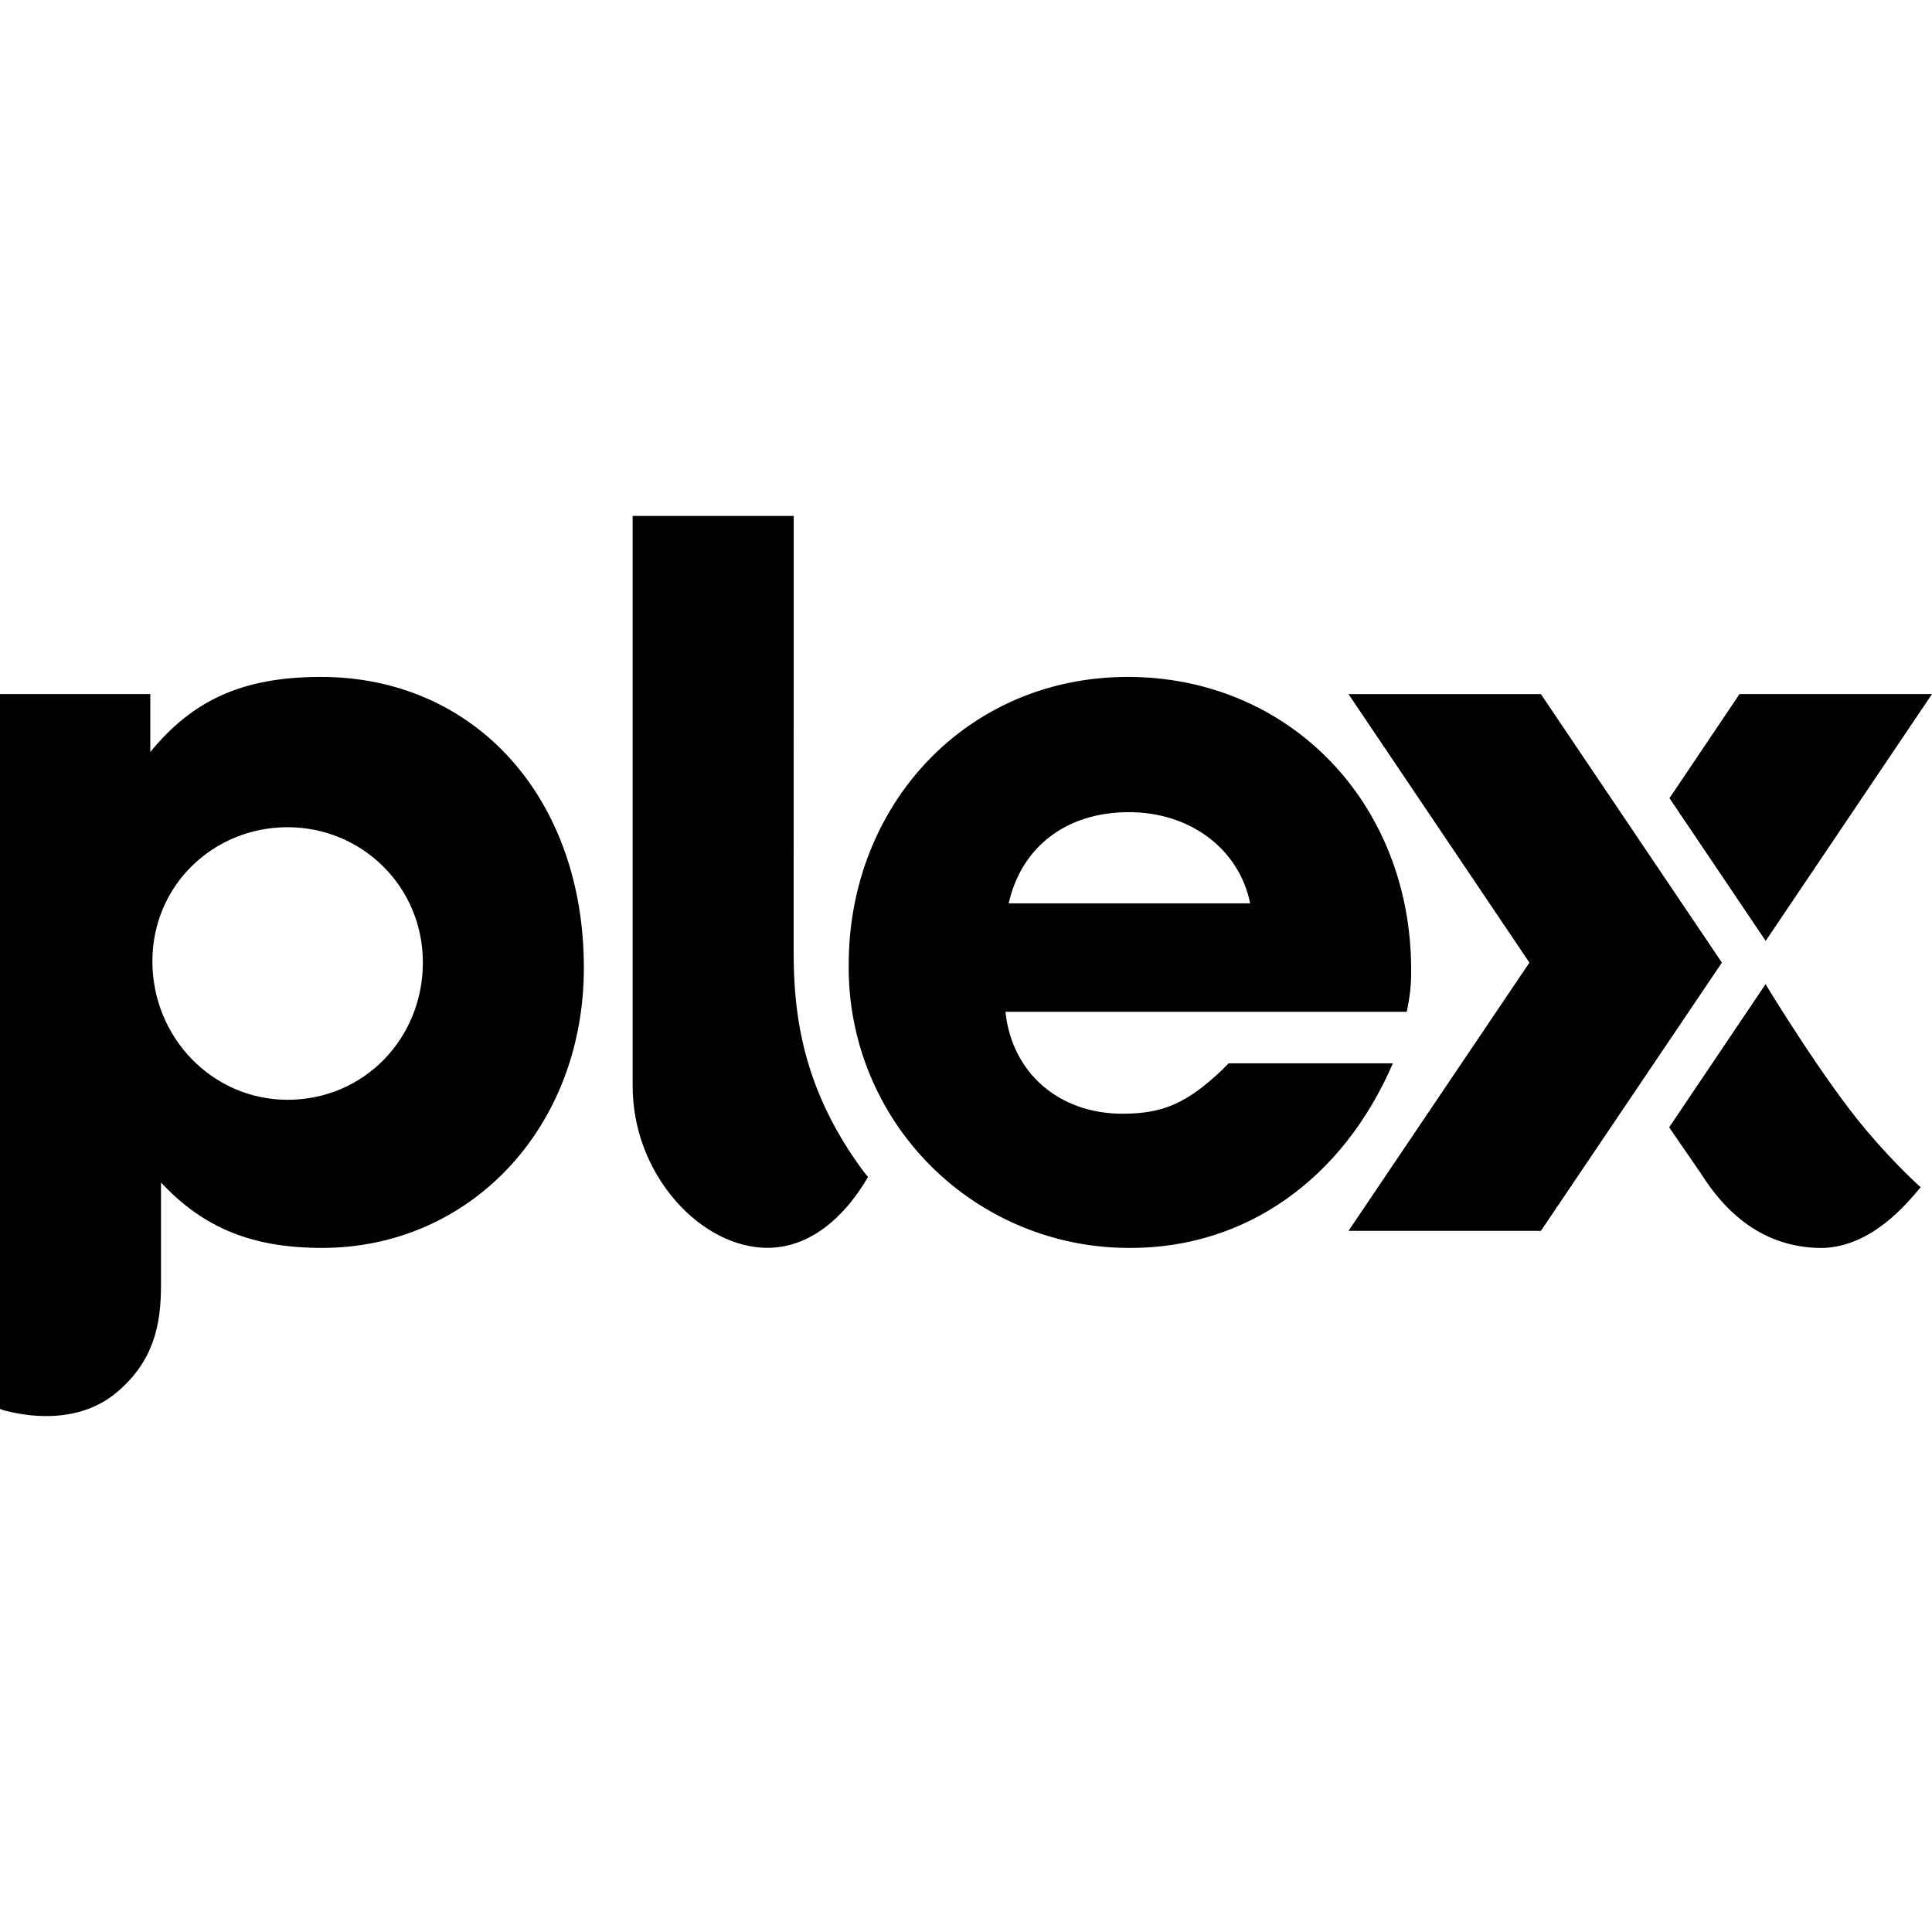
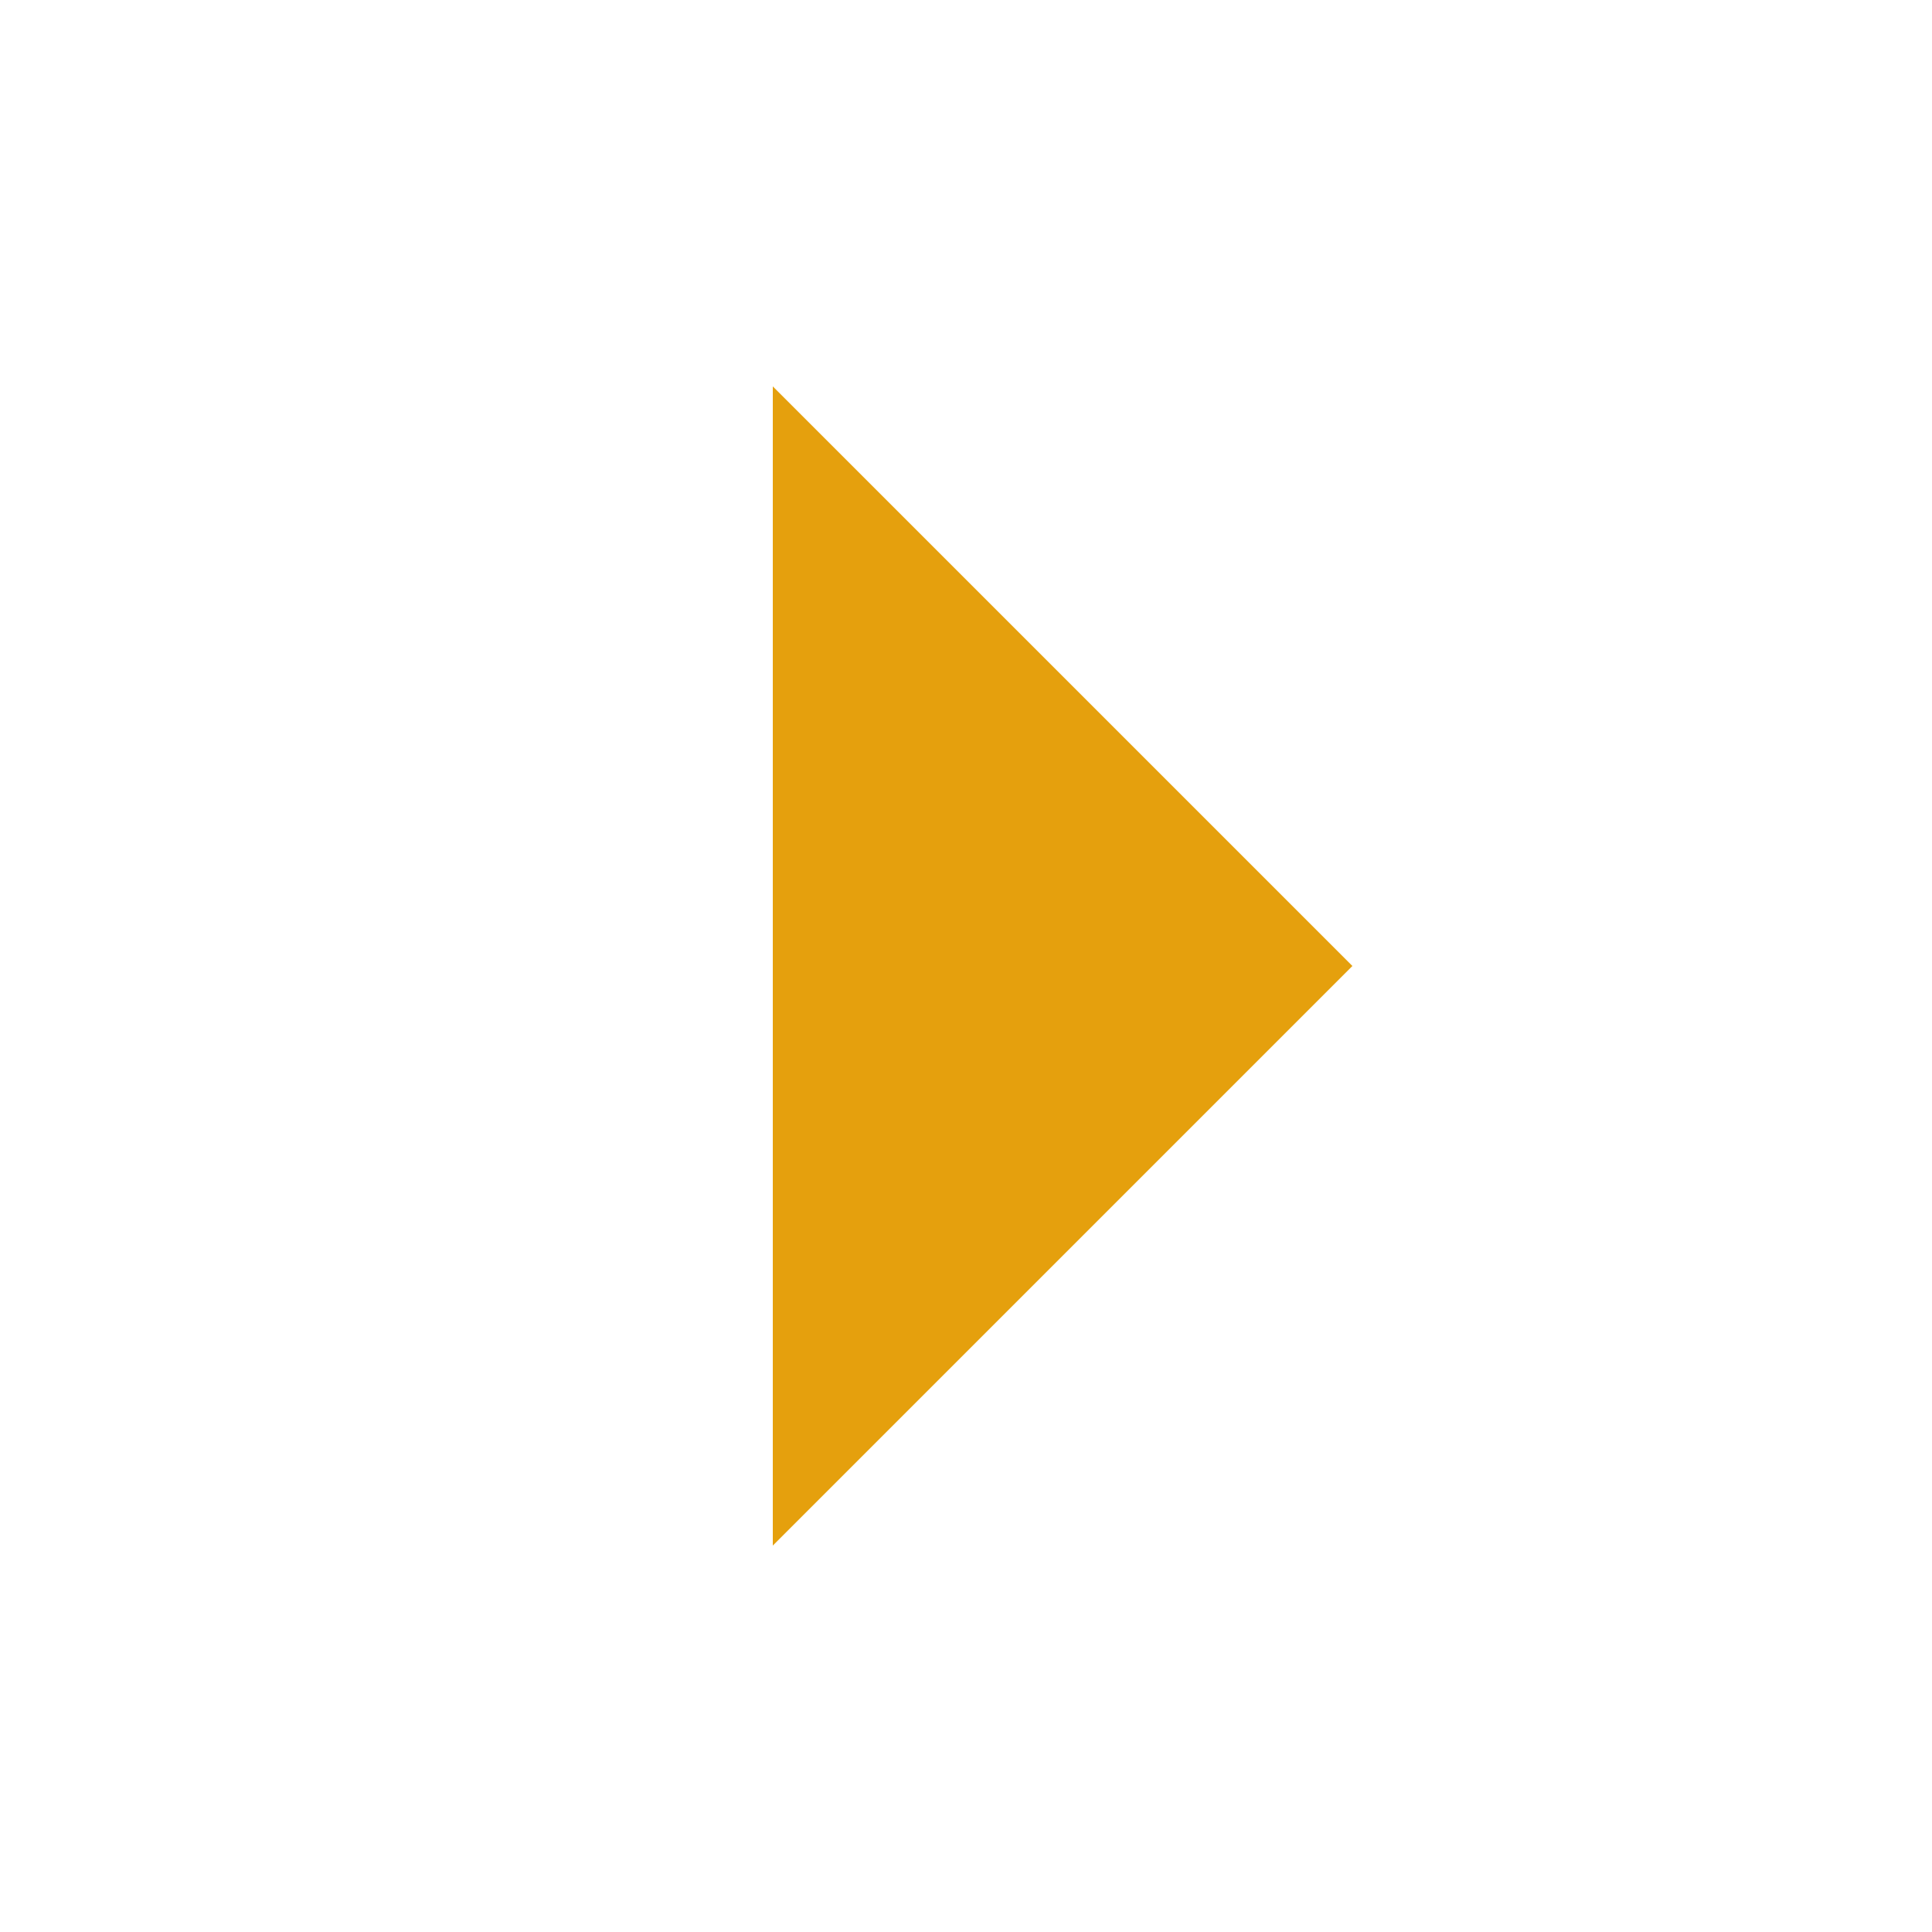
- <svg xmlns="http://www.w3.org/2000/svg" role="img" viewBox="0 0 24 24">
-   <path d="M3.987 8.409c-.96 0-1.587.28-2.12.933v-.72H0v8.88s.038.018.127.037c.138.03.821.187 1.331-.249.441-.377.542-.814.542-1.318v-1.283c.533.573 1.147.813 2 .813 1.84 0 3.253-1.493 3.253-3.48 0-2.12-1.36-3.613-3.266-3.613Zm16.748 5.595.406.591c.391.614.894.906 1.492.908.621-.012 1.064-.562 1.226-.755 0 0-.307-.27-.686-.72-.517-.614-1.214-1.755-1.24-1.803l-1.198 1.779Zm-3.205-1.955c0-2.08-1.52-3.64-3.52-3.64s-3.467 1.587-3.467 3.573a3.48 3.48 0 0 0 3.507 3.52c1.413 0 2.626-.84 3.253-2.293h-2.04l-.093.093c-.427.4-.72.533-1.227.533-.787 0-1.373-.506-1.453-1.266h4.986c.04-.214.054-.307.054-.52Zm-7.671-.219c0 .769.11 1.701.868 2.722l.056.069c-.306.526-.742.88-1.248.88-.399 0-.814-.211-1.138-.579a2.177 2.177 0 0 1-.538-1.441V6.409H9.86l-.001 5.421Zm9.283 3.46h-2.39l2.247-3.332-2.247-3.335h2.39l2.248 3.335-2.248 3.332Zm1.593-1.286Zm-17.162-.342c-.933 0-1.68-.773-1.68-1.72s.76-1.666 1.68-1.666c.92 0 1.68.733 1.68 1.68 0 .946-.733 1.706-1.68 1.706Zm18.361-1.974L24 8.622h-2.391l-.87 1.293 1.195 1.773Zm-9.404-.466c.16-.706.72-1.133 1.493-1.133.773 0 1.373.467 1.507 1.133h-3Z" />
+ <svg xmlns="http://www.w3.org/2000/svg" viewBox="0 0 100 100">
+   <polygon points="40,20 70,50 40,80" fill="#e5a00d" />
</svg>
